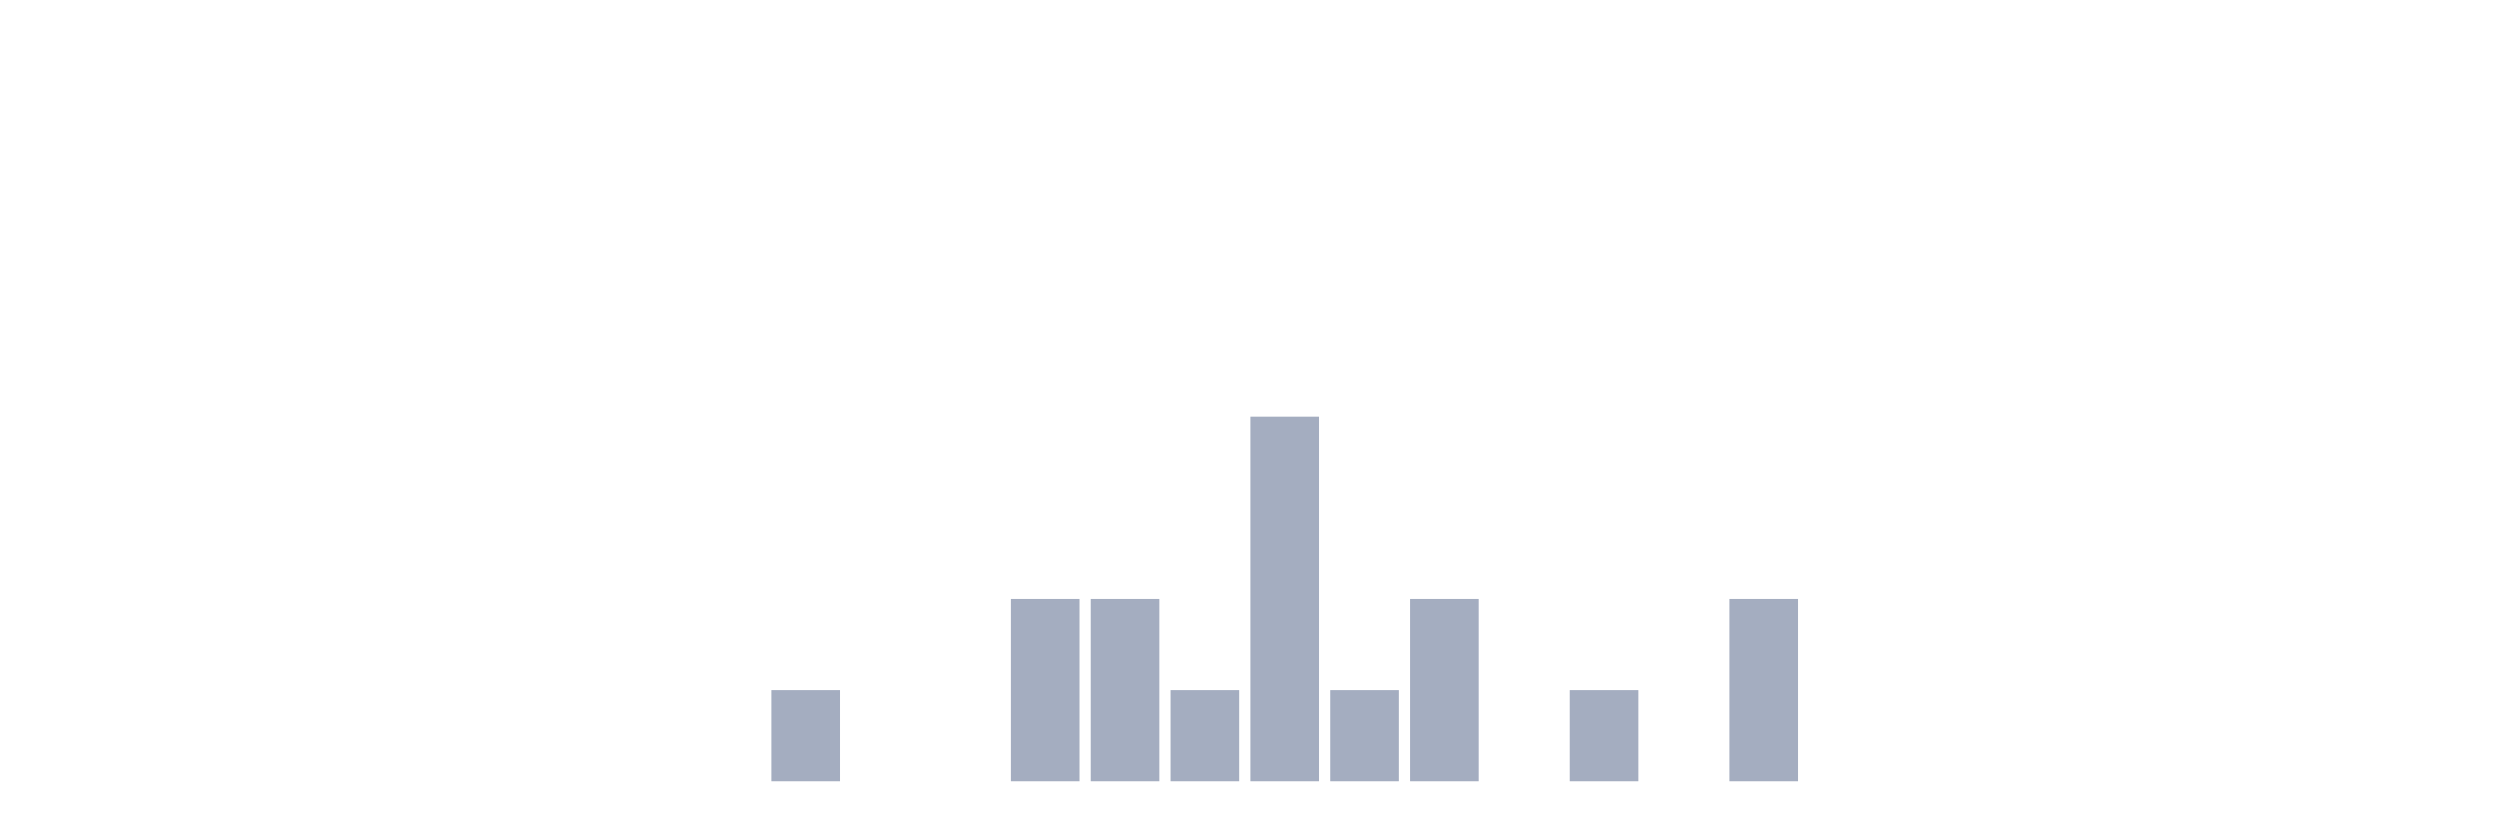
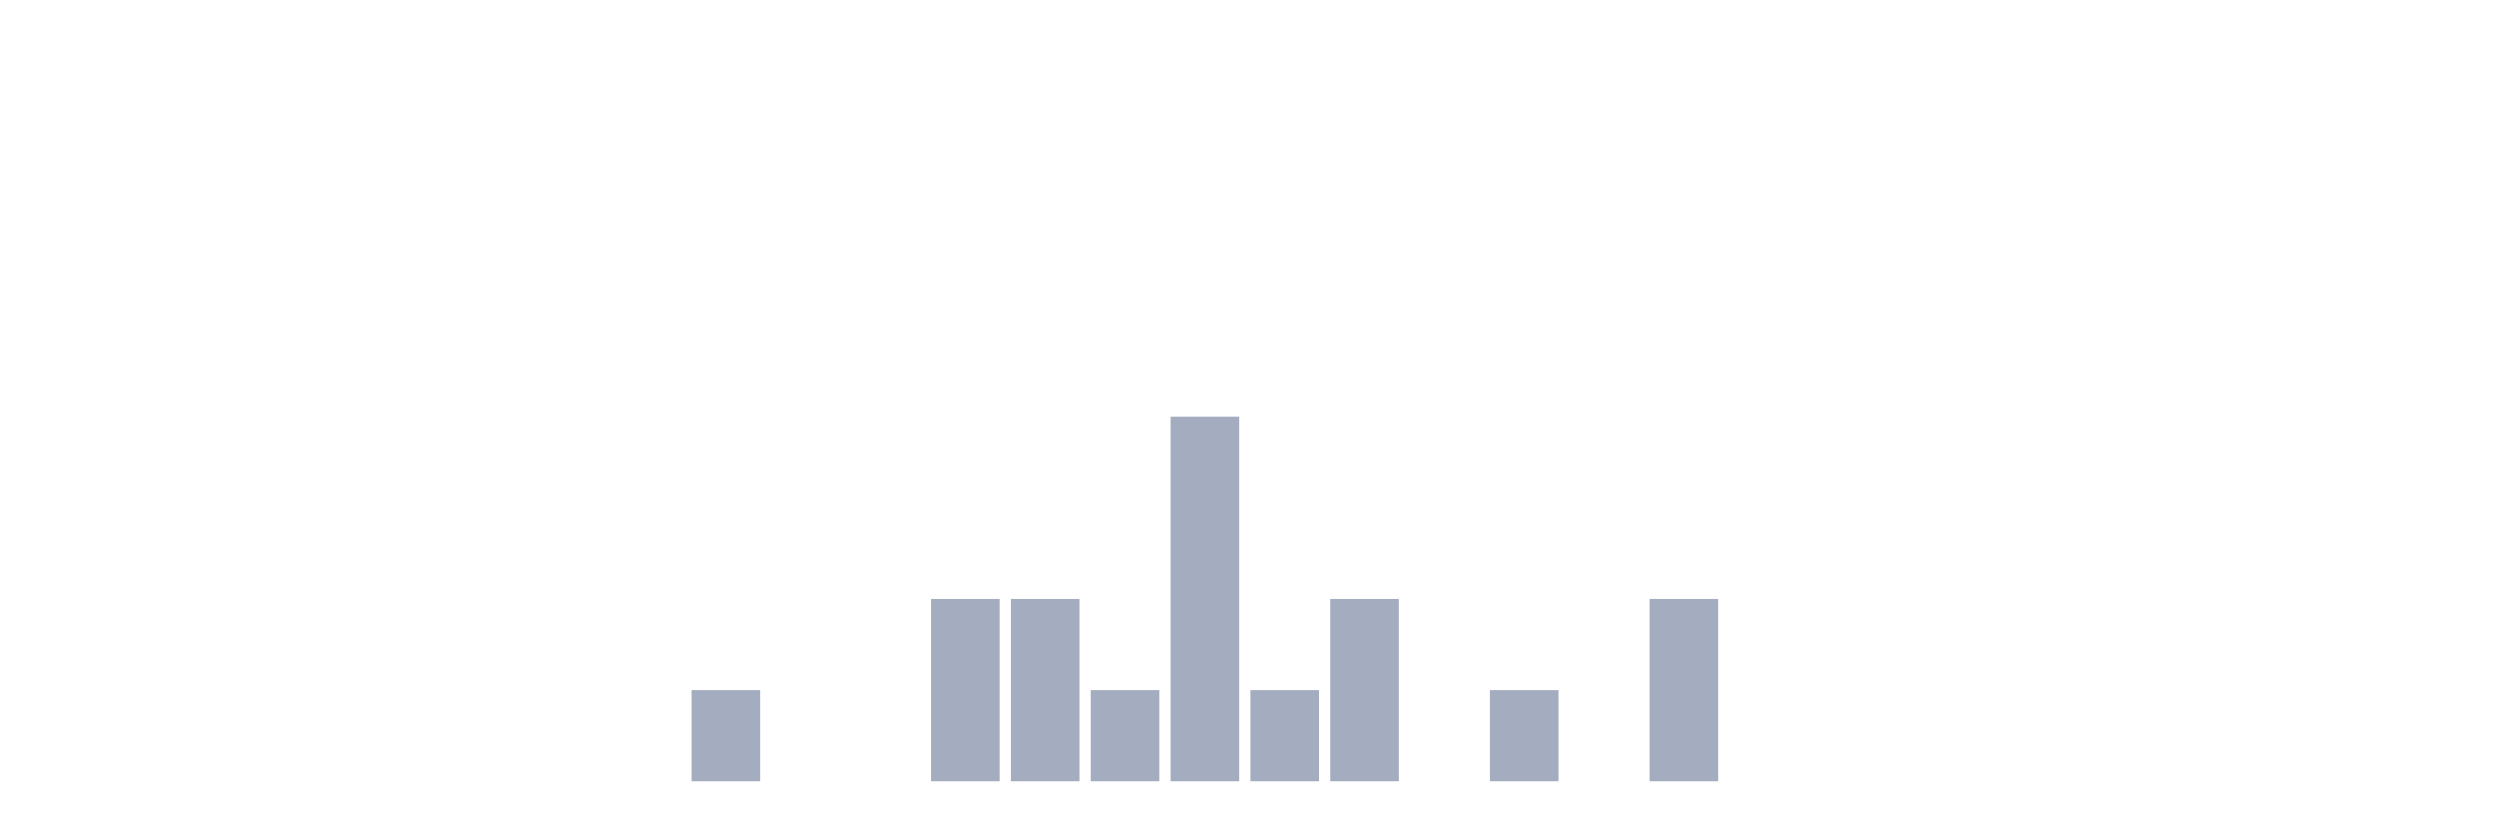
<svg xmlns="http://www.w3.org/2000/svg" viewBox="0 0 480 160">
  <g transform="translate(10,10)">
    <rect class="bar" x="0.153" width="13.175" y="140" height="0" fill="rgb(164,173,192)" />
    <rect class="bar" x="15.482" width="13.175" y="140" height="0" fill="rgb(164,173,192)" />
    <rect class="bar" x="30.81" width="13.175" y="140" height="0" fill="rgb(164,173,192)" />
    <rect class="bar" x="46.138" width="13.175" y="140" height="0" fill="rgb(164,173,192)" />
    <rect class="bar" x="61.466" width="13.175" y="140" height="0" fill="rgb(164,173,192)" />
    <rect class="bar" x="76.794" width="13.175" y="140" height="0" fill="rgb(164,173,192)" />
    <rect class="bar" x="92.123" width="13.175" y="140" height="0" fill="rgb(164,173,192)" />
    <rect class="bar" x="107.451" width="13.175" y="140" height="0" fill="rgb(164,173,192)" />
-     <rect class="bar" x="122.779" width="13.175" y="140" height="0" fill="rgb(164,173,192)" />
-     <rect class="bar" x="138.107" width="13.175" y="122.5" height="17.5" fill="rgb(164,173,192)" />
+     <rect class="bar" x="122.779" width="13.175" y="122.5" height="17.5" fill="rgb(164,173,192)" />
+     <rect class="bar" x="138.107" width="13.175" y="140" height="0" fill="rgb(164,173,192)" />
    <rect class="bar" x="153.436" width="13.175" y="140" height="0" fill="rgb(164,173,192)" />
-     <rect class="bar" x="168.764" width="13.175" y="140" height="0" fill="rgb(164,173,192)" />
+     <rect class="bar" x="168.764" width="13.175" y="105" height="35" fill="rgb(164,173,192)" />
    <rect class="bar" x="184.092" width="13.175" y="105" height="35" fill="rgb(164,173,192)" />
-     <rect class="bar" x="199.42" width="13.175" y="105" height="35" fill="rgb(164,173,192)" />
-     <rect class="bar" x="214.748" width="13.175" y="122.5" height="17.5" fill="rgb(164,173,192)" />
-     <rect class="bar" x="230.077" width="13.175" y="70" height="70" fill="rgb(164,173,192)" />
-     <rect class="bar" x="245.405" width="13.175" y="122.5" height="17.5" fill="rgb(164,173,192)" />
-     <rect class="bar" x="260.733" width="13.175" y="105" height="35" fill="rgb(164,173,192)" />
-     <rect class="bar" x="276.061" width="13.175" y="140" height="0" fill="rgb(164,173,192)" />
-     <rect class="bar" x="291.39" width="13.175" y="122.5" height="17.5" fill="rgb(164,173,192)" />
-     <rect class="bar" x="306.718" width="13.175" y="140" height="0" fill="rgb(164,173,192)" />
-     <rect class="bar" x="322.046" width="13.175" y="105" height="35" fill="rgb(164,173,192)" />
+     <rect class="bar" x="199.42" width="13.175" y="122.5" height="17.5" fill="rgb(164,173,192)" />
+     <rect class="bar" x="214.748" width="13.175" y="70" height="70" fill="rgb(164,173,192)" />
+     <rect class="bar" x="230.077" width="13.175" y="122.5" height="17.5" fill="rgb(164,173,192)" />
+     <rect class="bar" x="245.405" width="13.175" y="105" height="35" fill="rgb(164,173,192)" />
+     <rect class="bar" x="260.733" width="13.175" y="140" height="0" fill="rgb(164,173,192)" />
+     <rect class="bar" x="276.061" width="13.175" y="122.5" height="17.5" fill="rgb(164,173,192)" />
+     <rect class="bar" x="291.39" width="13.175" y="140" height="0" fill="rgb(164,173,192)" />
+     <rect class="bar" x="306.718" width="13.175" y="105" height="35" fill="rgb(164,173,192)" />
+     <rect class="bar" x="322.046" width="13.175" y="140" height="0" fill="rgb(164,173,192)" />
    <rect class="bar" x="337.374" width="13.175" y="140" height="0" fill="rgb(164,173,192)" />
    <rect class="bar" x="352.702" width="13.175" y="140" height="0" fill="rgb(164,173,192)" />
    <rect class="bar" x="368.031" width="13.175" y="140" height="0" fill="rgb(164,173,192)" />
    <rect class="bar" x="383.359" width="13.175" y="140" height="0" fill="rgb(164,173,192)" />
    <rect class="bar" x="398.687" width="13.175" y="140" height="0" fill="rgb(164,173,192)" />
    <rect class="bar" x="414.015" width="13.175" y="140" height="0" fill="rgb(164,173,192)" />
    <rect class="bar" x="429.344" width="13.175" y="140" height="0" fill="rgb(164,173,192)" />
    <rect class="bar" x="444.672" width="13.175" y="140" height="0" fill="rgb(164,173,192)" />
  </g>
</svg>
